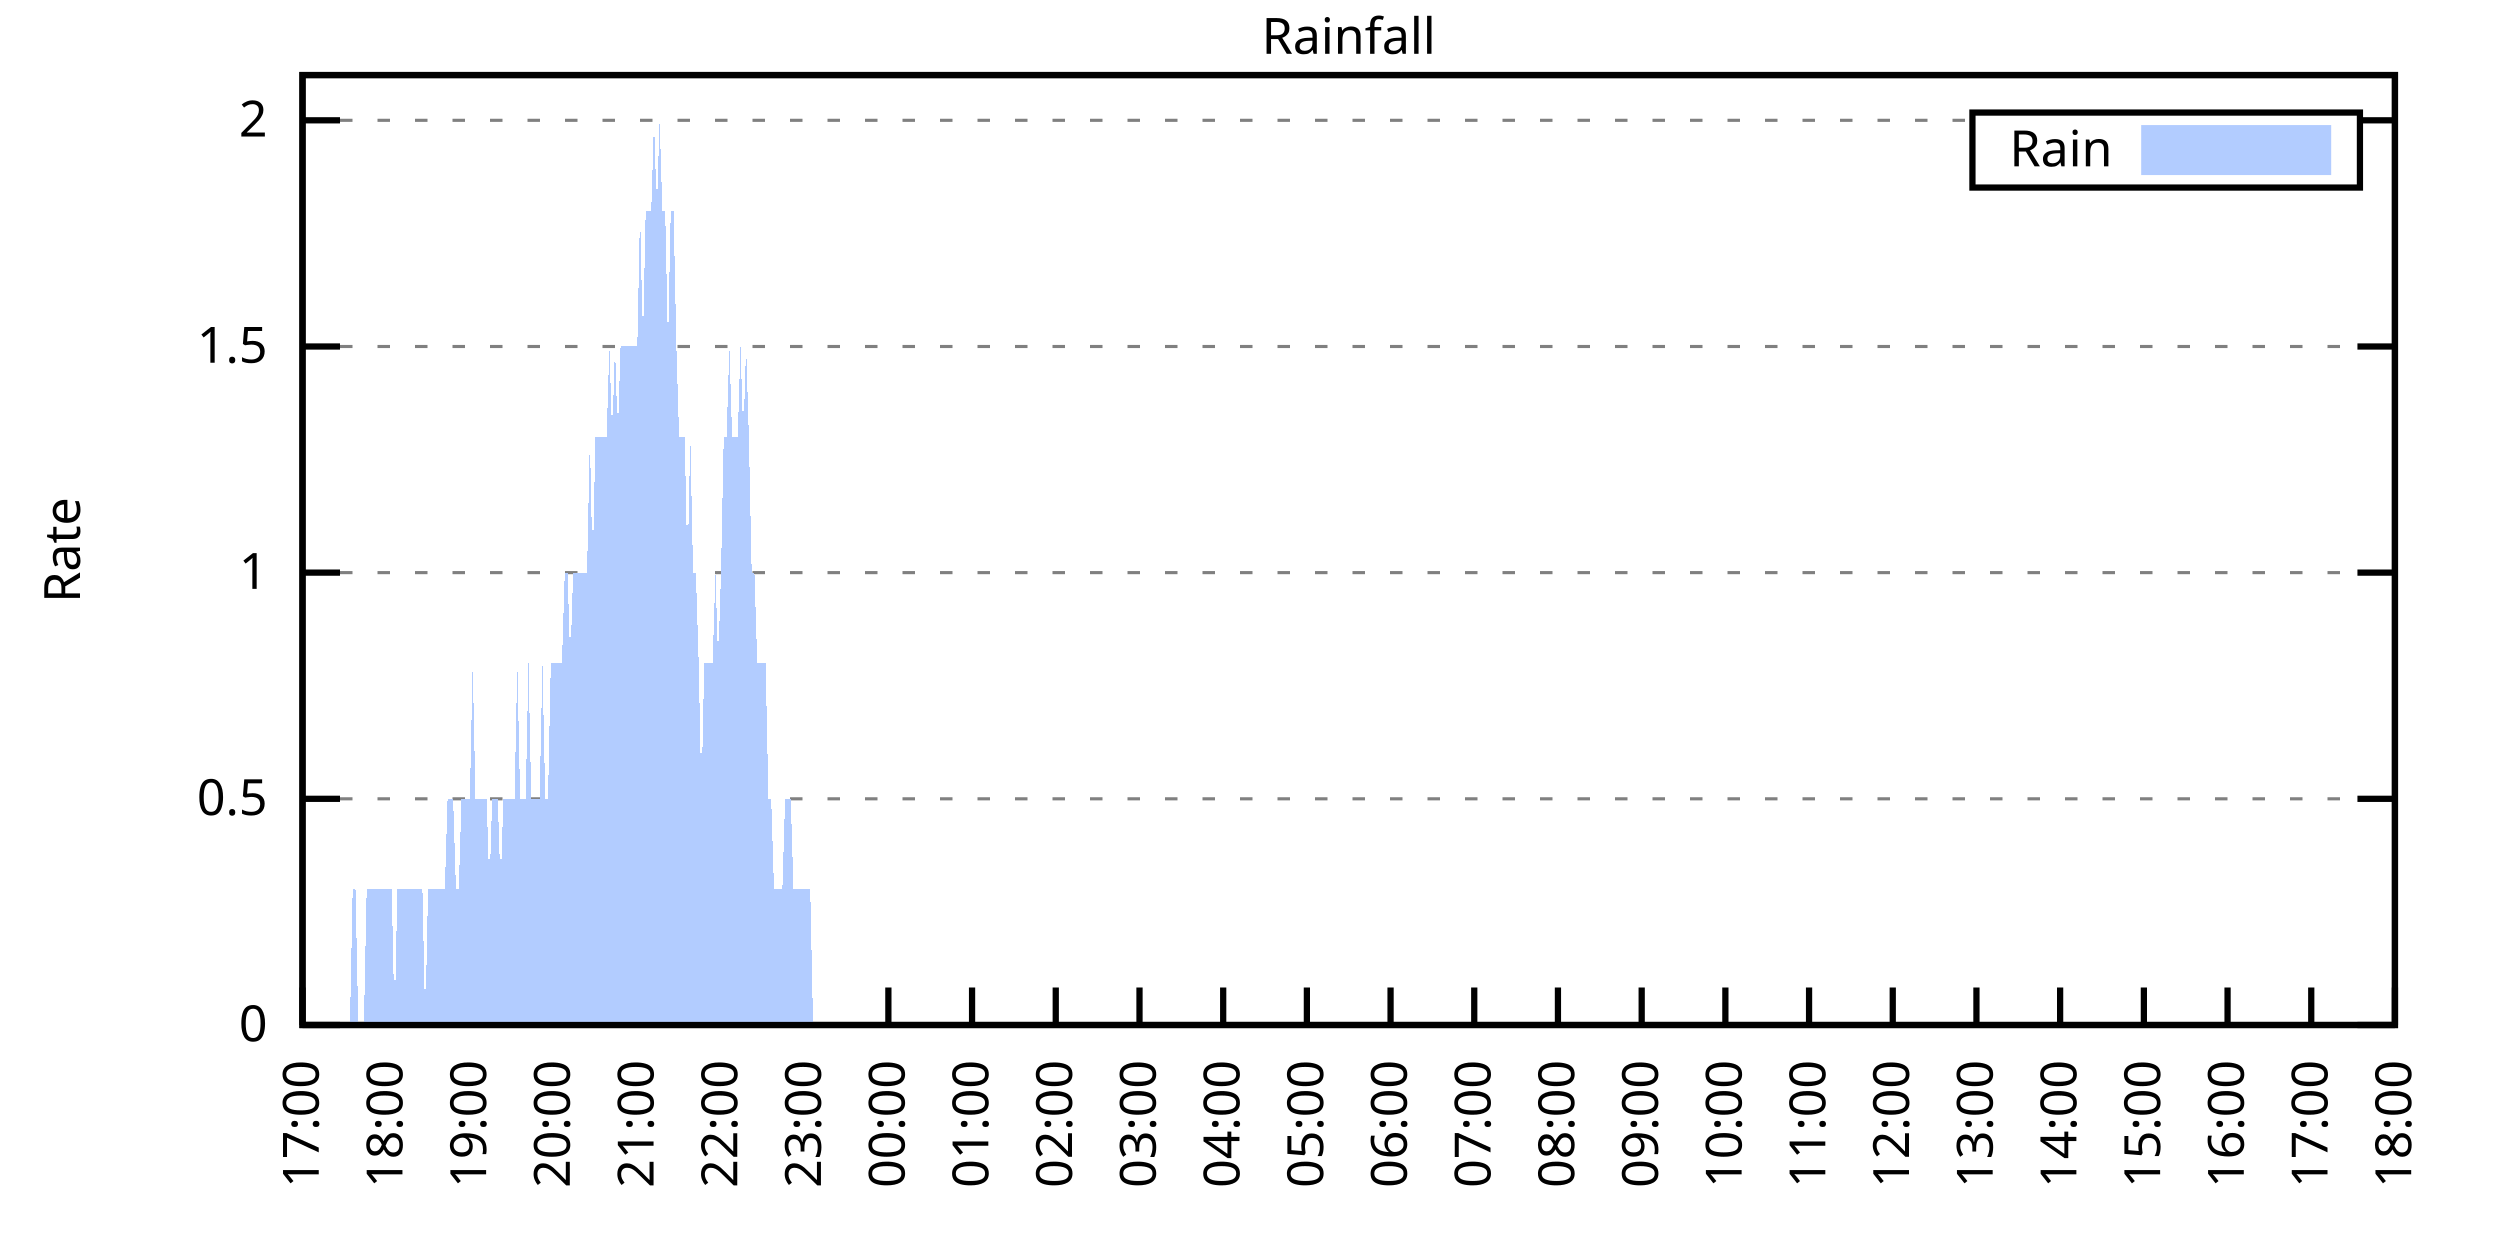
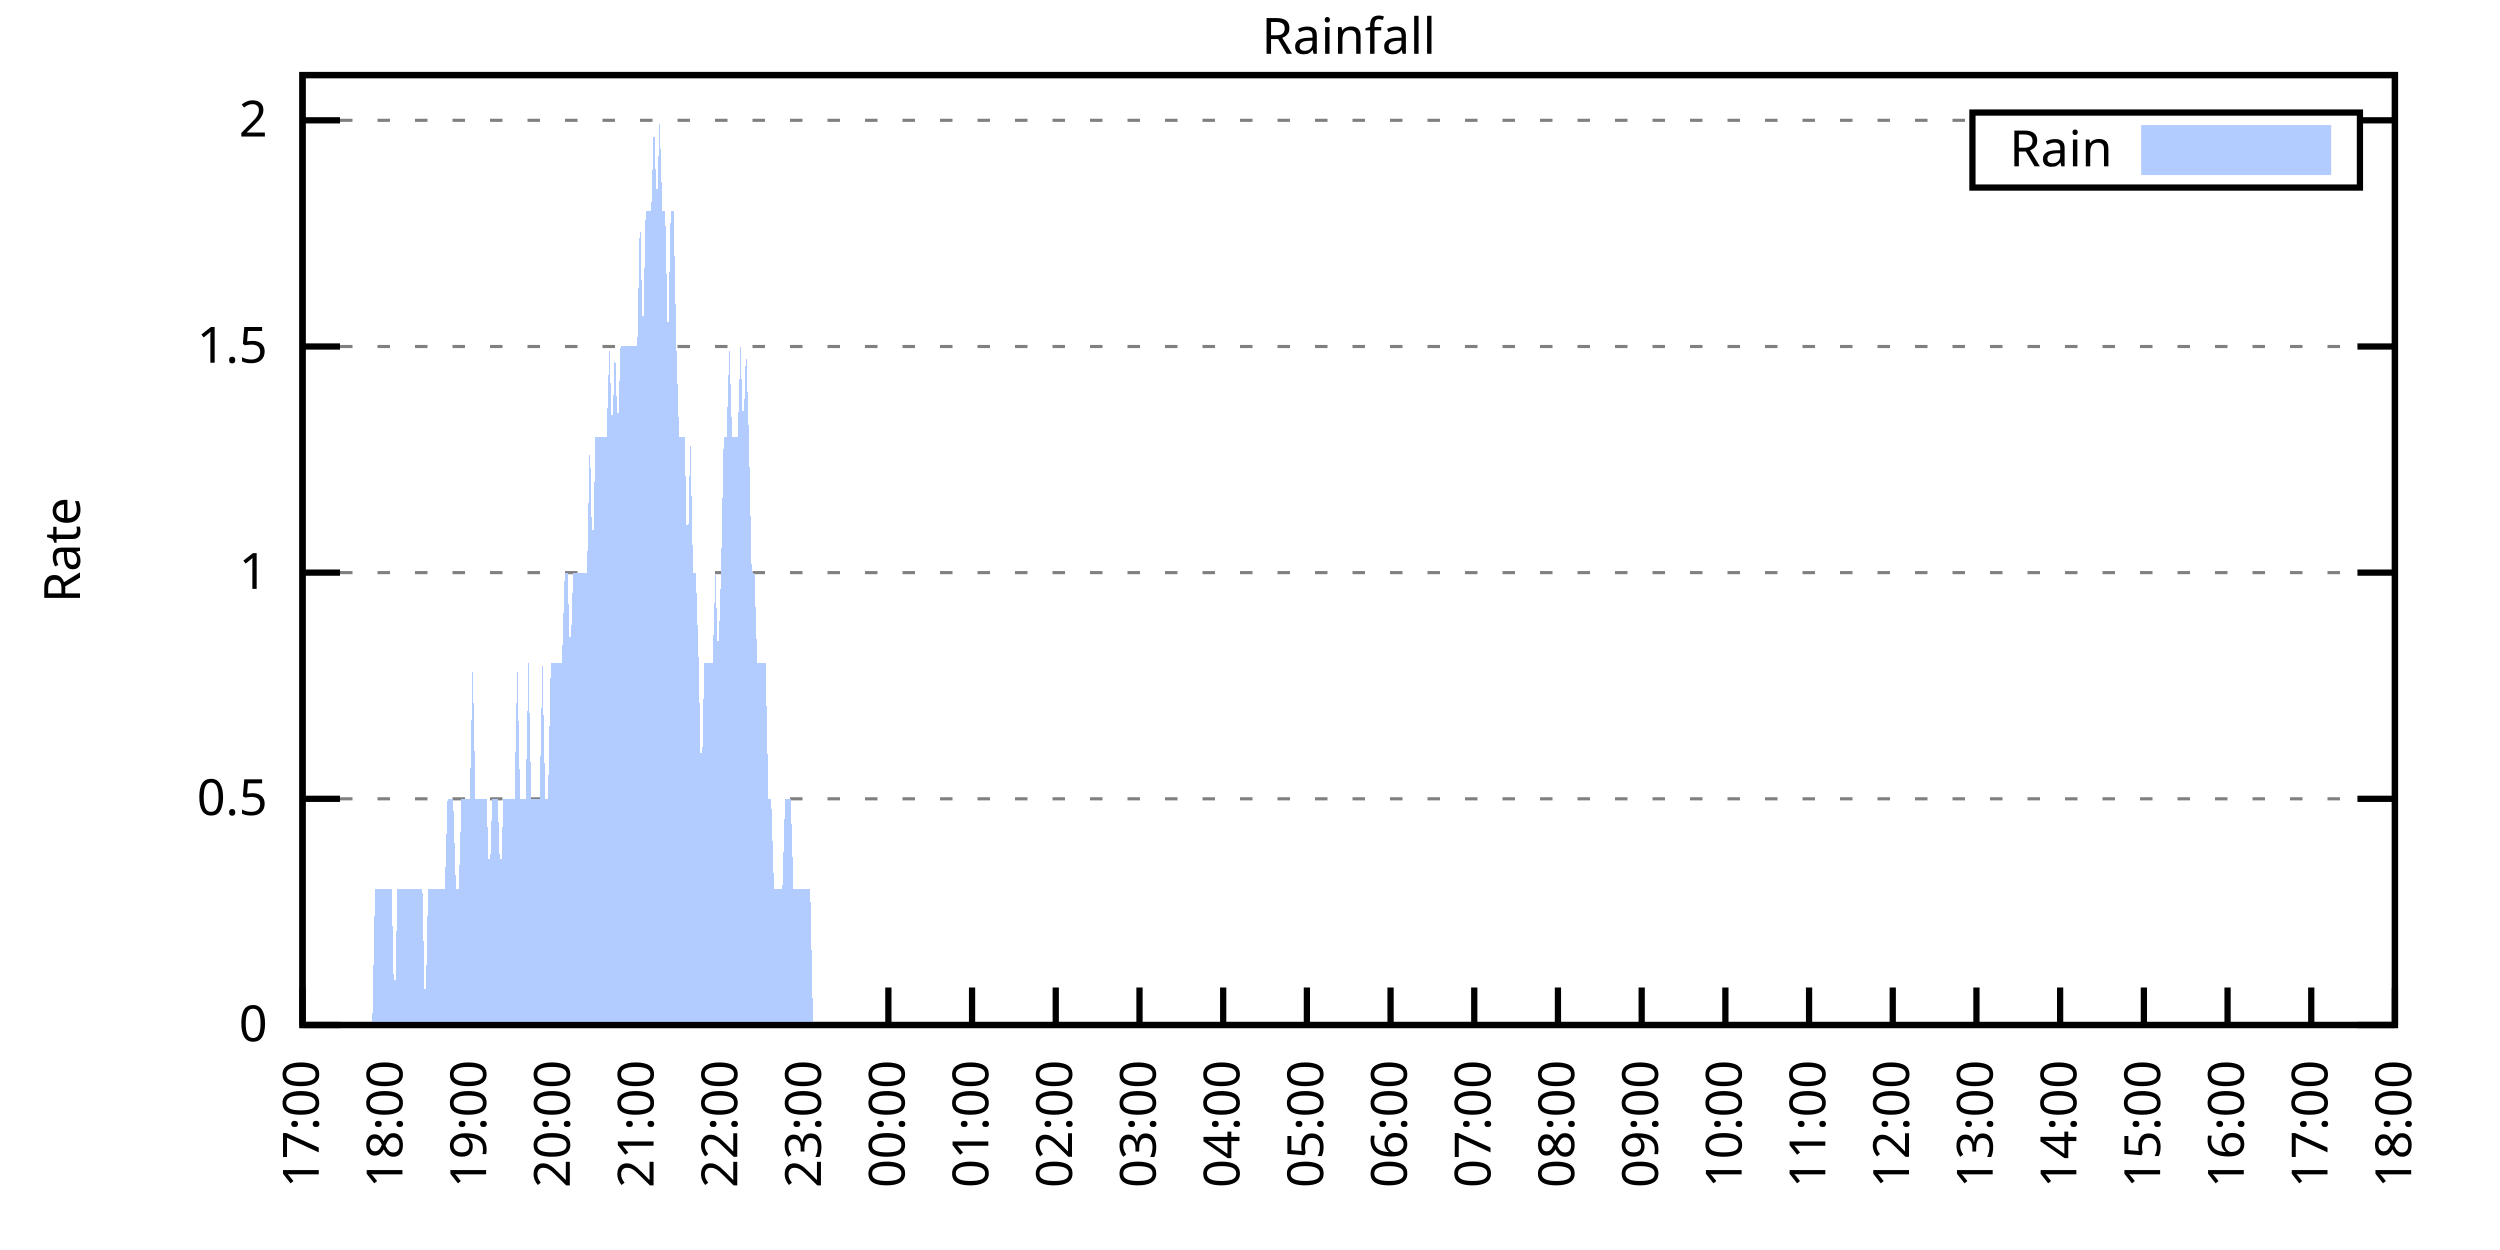
<svg xmlns="http://www.w3.org/2000/svg" xmlns:xlink="http://www.w3.org/1999/xlink" width="400" height="200" viewBox="0 0 400 200">
  <g id="gnuplot_canvas">
    <rect x="0" y="0" width="400" height="200" fill="none" />
    <defs>
      <circle id="gpDot" r="0.5" stroke-width="0.5" stroke="currentColor" />
      <path id="gpPt0" stroke-width="0.333" stroke="currentColor" d="M-1,0 h2 M0,-1 v2" />
      <path id="gpPt1" stroke-width="0.333" stroke="currentColor" d="M-1,-1 L1,1 M1,-1 L-1,1" />
      <path id="gpPt2" stroke-width="0.333" stroke="currentColor" d="M-1,0 L1,0 M0,-1 L0,1 M-1,-1 L1,1 M-1,1 L1,-1" />
      <rect id="gpPt3" stroke-width="0.333" stroke="currentColor" x="-1" y="-1" width="2" height="2" />
      <rect id="gpPt4" stroke-width="0.333" stroke="currentColor" fill="currentColor" x="-1" y="-1" width="2" height="2" />
      <circle id="gpPt5" stroke-width="0.333" stroke="currentColor" cx="0" cy="0" r="1" />
      <use xlink:href="#gpPt5" id="gpPt6" fill="currentColor" stroke="none" />
      <path id="gpPt7" stroke-width="0.333" stroke="currentColor" d="M0,-1.33 L-1.33,0.67 L1.33,0.67 z" />
      <use xlink:href="#gpPt7" id="gpPt8" fill="currentColor" stroke="none" />
      <use xlink:href="#gpPt7" id="gpPt9" stroke="currentColor" transform="rotate(180)" />
      <use xlink:href="#gpPt9" id="gpPt10" fill="currentColor" stroke="none" />
      <use xlink:href="#gpPt3" id="gpPt11" stroke="currentColor" transform="rotate(45)" />
      <use xlink:href="#gpPt11" id="gpPt12" fill="currentColor" stroke="none" />
      <path id="gpPt13" stroke-width="0.333" stroke="currentColor" d="M0,1.330 L1.265,0.411 L0.782,-1.067 L-0.782,-1.076 L-1.265,0.411 z" />
      <use xlink:href="#gpPt13" id="gpPt14" fill="currentColor" stroke="none" />
      <filter id="textbox" filterUnits="objectBoundingBox" x="0" y="0" height="1" width="1">
        <feFlood flood-color="white" flood-opacity="1" result="bgnd" />
        <feComposite in="SourceGraphic" in2="bgnd" operator="atop" />
      </filter>
      <filter id="greybox" filterUnits="objectBoundingBox" x="0" y="0" height="1" width="1">
        <feFlood flood-color="lightgrey" flood-opacity="1" result="grey" />
        <feComposite in="SourceGraphic" in2="grey" operator="atop" />
      </filter>
    </defs>
    <g fill="none" color="white" stroke="currentColor" stroke-width="1.00" stroke-linecap="butt" stroke-linejoin="miter">
</g>
    <g fill="none" color="black" stroke="currentColor" stroke-width="1.00" stroke-linecap="butt" stroke-linejoin="miter">
      <g stroke="none" shape-rendering="crispEdges">
        <polygon fill="rgb(255, 255, 255)" points="48.40,164.00 383.18,164.00 383.18,12.02 48.40,12.02 " />
      </g>
    </g>
    <g fill="none" color="black" stroke="currentColor" stroke-width="1.00" stroke-linecap="butt" stroke-linejoin="miter">
</g>
    <g fill="none" color="black" stroke="black" stroke-width="0.50" stroke-linecap="butt" stroke-linejoin="miter">
</g>
    <g fill="none" color="gray" stroke="currentColor" stroke-width="0.50" stroke-linecap="butt" stroke-linejoin="miter">
      <path stroke="gray" stroke-dasharray="2,4" class="gridline" d="M48.40,164.00 L383.19,164.00  " />
    </g>
    <g fill="none" color="gray" stroke="gray" stroke-width="1.00" stroke-linecap="butt" stroke-linejoin="miter">
</g>
    <g fill="none" color="black" stroke="currentColor" stroke-width="1.00" stroke-linecap="butt" stroke-linejoin="miter">
      <path stroke="black" d="M48.40,164.00 L54.40,164.00 M383.19,164.00 L377.19,164.00  " />
      <g transform="translate(42.80,166.60)" stroke="none" fill="black" font-family="Sans" font-size="8.00" text-anchor="end">
        <text>
          <tspan font-family="Sans"> 0</tspan>
        </text>
      </g>
    </g>
    <g fill="none" color="black" stroke="currentColor" stroke-width="1.00" stroke-linecap="butt" stroke-linejoin="miter">
</g>
    <g fill="none" color="black" stroke="black" stroke-width="0.50" stroke-linecap="butt" stroke-linejoin="miter">
</g>
    <g fill="none" color="gray" stroke="currentColor" stroke-width="0.50" stroke-linecap="butt" stroke-linejoin="miter">
      <path stroke="gray" stroke-dasharray="2,4" class="gridline" d="M48.40,127.81 L383.19,127.81  " />
    </g>
    <g fill="none" color="gray" stroke="gray" stroke-width="1.00" stroke-linecap="butt" stroke-linejoin="miter">
</g>
    <g fill="none" color="black" stroke="currentColor" stroke-width="1.00" stroke-linecap="butt" stroke-linejoin="miter">
      <path stroke="black" d="M48.40,127.81 L54.40,127.81 M383.19,127.81 L377.19,127.81  " />
      <g transform="translate(42.80,130.41)" stroke="none" fill="black" font-family="Sans" font-size="8.00" text-anchor="end">
        <text>
          <tspan font-family="Sans"> 0.5</tspan>
        </text>
      </g>
    </g>
    <g fill="none" color="black" stroke="currentColor" stroke-width="1.00" stroke-linecap="butt" stroke-linejoin="miter">
</g>
    <g fill="none" color="black" stroke="black" stroke-width="0.50" stroke-linecap="butt" stroke-linejoin="miter">
</g>
    <g fill="none" color="gray" stroke="currentColor" stroke-width="0.50" stroke-linecap="butt" stroke-linejoin="miter">
      <path stroke="gray" stroke-dasharray="2,4" class="gridline" d="M48.40,91.62 L383.19,91.62  " />
    </g>
    <g fill="none" color="gray" stroke="gray" stroke-width="1.00" stroke-linecap="butt" stroke-linejoin="miter">
</g>
    <g fill="none" color="black" stroke="currentColor" stroke-width="1.00" stroke-linecap="butt" stroke-linejoin="miter">
      <path stroke="black" d="M48.40,91.62 L54.40,91.62 M383.19,91.62 L377.19,91.62  " />
      <g transform="translate(42.80,94.22)" stroke="none" fill="black" font-family="Sans" font-size="8.00" text-anchor="end">
        <text>
          <tspan font-family="Sans"> 1</tspan>
        </text>
      </g>
    </g>
    <g fill="none" color="black" stroke="currentColor" stroke-width="1.00" stroke-linecap="butt" stroke-linejoin="miter">
</g>
    <g fill="none" color="black" stroke="black" stroke-width="0.50" stroke-linecap="butt" stroke-linejoin="miter">
</g>
    <g fill="none" color="gray" stroke="currentColor" stroke-width="0.50" stroke-linecap="butt" stroke-linejoin="miter">
      <path stroke="gray" stroke-dasharray="2,4" class="gridline" d="M48.40,55.44 L383.19,55.44  " />
    </g>
    <g fill="none" color="gray" stroke="gray" stroke-width="1.00" stroke-linecap="butt" stroke-linejoin="miter">
</g>
    <g fill="none" color="black" stroke="currentColor" stroke-width="1.00" stroke-linecap="butt" stroke-linejoin="miter">
      <path stroke="black" d="M48.40,55.44 L54.40,55.44 M383.19,55.44 L377.19,55.44  " />
      <g transform="translate(42.80,58.04)" stroke="none" fill="black" font-family="Sans" font-size="8.00" text-anchor="end">
        <text>
          <tspan font-family="Sans"> 1.5</tspan>
        </text>
      </g>
    </g>
    <g fill="none" color="black" stroke="currentColor" stroke-width="1.00" stroke-linecap="butt" stroke-linejoin="miter">
</g>
    <g fill="none" color="black" stroke="black" stroke-width="0.50" stroke-linecap="butt" stroke-linejoin="miter">
</g>
    <g fill="none" color="gray" stroke="currentColor" stroke-width="0.50" stroke-linecap="butt" stroke-linejoin="miter">
      <path stroke="gray" stroke-dasharray="2,4" class="gridline" d="M48.40,19.25 L315.59,19.25 M377.59,19.25 L383.19,19.25  " />
    </g>
    <g fill="none" color="gray" stroke="gray" stroke-width="1.00" stroke-linecap="butt" stroke-linejoin="miter">
</g>
    <g fill="none" color="black" stroke="currentColor" stroke-width="1.00" stroke-linecap="butt" stroke-linejoin="miter">
      <path stroke="black" d="M48.40,19.25 L54.40,19.25 M383.19,19.25 L377.19,19.25  " />
      <g transform="translate(42.80,21.85)" stroke="none" fill="black" font-family="Sans" font-size="8.00" text-anchor="end">
        <text>
          <tspan font-family="Sans"> 2</tspan>
        </text>
      </g>
    </g>
    <g fill="none" color="black" stroke="currentColor" stroke-width="1.00" stroke-linecap="butt" stroke-linejoin="miter">
      <path stroke="black" d="M48.40,164.00 L48.40,158.00  " />
      <g transform="translate(51.00,169.60) rotate(270.00)" stroke="none" fill="black" font-family="Sans" font-size="8.00" text-anchor="end">
        <text>
          <tspan font-family="Sans">17:00</tspan>
        </text>
      </g>
    </g>
    <g fill="none" color="black" stroke="currentColor" stroke-width="1.00" stroke-linecap="butt" stroke-linejoin="miter">
      <path stroke="black" d="M61.79,164.00 L61.79,158.00  " />
      <g transform="translate(64.39,169.60) rotate(270.00)" stroke="none" fill="black" font-family="Sans" font-size="8.00" text-anchor="end">
        <text>
          <tspan font-family="Sans">18:00</tspan>
        </text>
      </g>
    </g>
    <g fill="none" color="black" stroke="currentColor" stroke-width="1.00" stroke-linecap="butt" stroke-linejoin="miter">
      <path stroke="black" d="M75.18,164.00 L75.18,158.00  " />
      <g transform="translate(77.78,169.60) rotate(270.00)" stroke="none" fill="black" font-family="Sans" font-size="8.00" text-anchor="end">
        <text>
          <tspan font-family="Sans">19:00</tspan>
        </text>
      </g>
    </g>
    <g fill="none" color="black" stroke="currentColor" stroke-width="1.00" stroke-linecap="butt" stroke-linejoin="miter">
      <path stroke="black" d="M88.57,164.00 L88.57,158.00  " />
      <g transform="translate(91.17,169.60) rotate(270.00)" stroke="none" fill="black" font-family="Sans" font-size="8.00" text-anchor="end">
        <text>
          <tspan font-family="Sans">20:00</tspan>
        </text>
      </g>
    </g>
    <g fill="none" color="black" stroke="currentColor" stroke-width="1.00" stroke-linecap="butt" stroke-linejoin="miter">
      <path stroke="black" d="M101.97,164.00 L101.97,158.00  " />
      <g transform="translate(104.57,169.60) rotate(270.00)" stroke="none" fill="black" font-family="Sans" font-size="8.00" text-anchor="end">
        <text>
          <tspan font-family="Sans">21:00</tspan>
        </text>
      </g>
    </g>
    <g fill="none" color="black" stroke="currentColor" stroke-width="1.00" stroke-linecap="butt" stroke-linejoin="miter">
      <path stroke="black" d="M115.36,164.00 L115.36,158.00  " />
      <g transform="translate(117.96,169.60) rotate(270.00)" stroke="none" fill="black" font-family="Sans" font-size="8.00" text-anchor="end">
        <text>
          <tspan font-family="Sans">22:00</tspan>
        </text>
      </g>
    </g>
    <g fill="none" color="black" stroke="currentColor" stroke-width="1.00" stroke-linecap="butt" stroke-linejoin="miter">
      <path stroke="black" d="M128.75,164.00 L128.75,158.00  " />
      <g transform="translate(131.35,169.60) rotate(270.00)" stroke="none" fill="black" font-family="Sans" font-size="8.00" text-anchor="end">
        <text>
          <tspan font-family="Sans">23:00</tspan>
        </text>
      </g>
    </g>
    <g fill="none" color="black" stroke="currentColor" stroke-width="1.00" stroke-linecap="butt" stroke-linejoin="miter">
      <path stroke="black" d="M142.14,164.00 L142.14,158.00  " />
      <g transform="translate(144.74,169.60) rotate(270.00)" stroke="none" fill="black" font-family="Sans" font-size="8.00" text-anchor="end">
        <text>
          <tspan font-family="Sans">00:00</tspan>
        </text>
      </g>
    </g>
    <g fill="none" color="black" stroke="currentColor" stroke-width="1.00" stroke-linecap="butt" stroke-linejoin="miter">
      <path stroke="black" d="M155.53,164.00 L155.53,158.00  " />
      <g transform="translate(158.13,169.60) rotate(270.00)" stroke="none" fill="black" font-family="Sans" font-size="8.00" text-anchor="end">
        <text>
          <tspan font-family="Sans">01:00</tspan>
        </text>
      </g>
    </g>
    <g fill="none" color="black" stroke="currentColor" stroke-width="1.00" stroke-linecap="butt" stroke-linejoin="miter">
      <path stroke="black" d="M168.92,164.00 L168.92,158.00  " />
      <g transform="translate(171.52,169.60) rotate(270.00)" stroke="none" fill="black" font-family="Sans" font-size="8.00" text-anchor="end">
        <text>
          <tspan font-family="Sans">02:00</tspan>
        </text>
      </g>
    </g>
    <g fill="none" color="black" stroke="currentColor" stroke-width="1.00" stroke-linecap="butt" stroke-linejoin="miter">
      <path stroke="black" d="M182.32,164.00 L182.32,158.00  " />
      <g transform="translate(184.92,169.60) rotate(270.00)" stroke="none" fill="black" font-family="Sans" font-size="8.00" text-anchor="end">
        <text>
          <tspan font-family="Sans">03:00</tspan>
        </text>
      </g>
    </g>
    <g fill="none" color="black" stroke="currentColor" stroke-width="1.00" stroke-linecap="butt" stroke-linejoin="miter">
      <path stroke="black" d="M195.71,164.00 L195.71,158.00  " />
      <g transform="translate(198.31,169.60) rotate(270.00)" stroke="none" fill="black" font-family="Sans" font-size="8.00" text-anchor="end">
        <text>
          <tspan font-family="Sans">04:00</tspan>
        </text>
      </g>
    </g>
    <g fill="none" color="black" stroke="currentColor" stroke-width="1.00" stroke-linecap="butt" stroke-linejoin="miter">
      <path stroke="black" d="M209.10,164.00 L209.10,158.00  " />
      <g transform="translate(211.70,169.60) rotate(270.00)" stroke="none" fill="black" font-family="Sans" font-size="8.00" text-anchor="end">
        <text>
          <tspan font-family="Sans">05:00</tspan>
        </text>
      </g>
    </g>
    <g fill="none" color="black" stroke="currentColor" stroke-width="1.00" stroke-linecap="butt" stroke-linejoin="miter">
      <path stroke="black" d="M222.49,164.00 L222.49,158.00  " />
      <g transform="translate(225.09,169.60) rotate(270.00)" stroke="none" fill="black" font-family="Sans" font-size="8.00" text-anchor="end">
        <text>
          <tspan font-family="Sans">06:00</tspan>
        </text>
      </g>
    </g>
    <g fill="none" color="black" stroke="currentColor" stroke-width="1.00" stroke-linecap="butt" stroke-linejoin="miter">
      <path stroke="black" d="M235.88,164.00 L235.88,158.00  " />
      <g transform="translate(238.48,169.60) rotate(270.00)" stroke="none" fill="black" font-family="Sans" font-size="8.00" text-anchor="end">
        <text>
          <tspan font-family="Sans">07:00</tspan>
        </text>
      </g>
    </g>
    <g fill="none" color="black" stroke="currentColor" stroke-width="1.00" stroke-linecap="butt" stroke-linejoin="miter">
      <path stroke="black" d="M249.27,164.00 L249.27,158.00  " />
      <g transform="translate(251.87,169.60) rotate(270.00)" stroke="none" fill="black" font-family="Sans" font-size="8.00" text-anchor="end">
        <text>
          <tspan font-family="Sans">08:00</tspan>
        </text>
      </g>
    </g>
    <g fill="none" color="black" stroke="currentColor" stroke-width="1.00" stroke-linecap="butt" stroke-linejoin="miter">
      <path stroke="black" d="M262.67,164.00 L262.67,158.00  " />
      <g transform="translate(265.27,169.60) rotate(270.00)" stroke="none" fill="black" font-family="Sans" font-size="8.00" text-anchor="end">
        <text>
          <tspan font-family="Sans">09:00</tspan>
        </text>
      </g>
    </g>
    <g fill="none" color="black" stroke="currentColor" stroke-width="1.00" stroke-linecap="butt" stroke-linejoin="miter">
      <path stroke="black" d="M276.06,164.00 L276.06,158.00  " />
      <g transform="translate(278.66,169.60) rotate(270.00)" stroke="none" fill="black" font-family="Sans" font-size="8.00" text-anchor="end">
        <text>
          <tspan font-family="Sans">10:00</tspan>
        </text>
      </g>
    </g>
    <g fill="none" color="black" stroke="currentColor" stroke-width="1.00" stroke-linecap="butt" stroke-linejoin="miter">
      <path stroke="black" d="M289.45,164.00 L289.45,158.00  " />
      <g transform="translate(292.05,169.60) rotate(270.00)" stroke="none" fill="black" font-family="Sans" font-size="8.00" text-anchor="end">
        <text>
          <tspan font-family="Sans">11:00</tspan>
        </text>
      </g>
    </g>
    <g fill="none" color="black" stroke="currentColor" stroke-width="1.00" stroke-linecap="butt" stroke-linejoin="miter">
      <path stroke="black" d="M302.84,164.00 L302.84,158.00  " />
      <g transform="translate(305.44,169.60) rotate(270.00)" stroke="none" fill="black" font-family="Sans" font-size="8.00" text-anchor="end">
        <text>
          <tspan font-family="Sans">12:00</tspan>
        </text>
      </g>
    </g>
    <g fill="none" color="black" stroke="currentColor" stroke-width="1.00" stroke-linecap="butt" stroke-linejoin="miter">
      <path stroke="black" d="M316.23,164.00 L316.23,158.00  " />
      <g transform="translate(318.83,169.60) rotate(270.00)" stroke="none" fill="black" font-family="Sans" font-size="8.00" text-anchor="end">
        <text>
          <tspan font-family="Sans">13:00</tspan>
        </text>
      </g>
    </g>
    <g fill="none" color="black" stroke="currentColor" stroke-width="1.00" stroke-linecap="butt" stroke-linejoin="miter">
      <path stroke="black" d="M329.62,164.00 L329.62,158.00  " />
      <g transform="translate(332.22,169.60) rotate(270.00)" stroke="none" fill="black" font-family="Sans" font-size="8.00" text-anchor="end">
        <text>
          <tspan font-family="Sans">14:00</tspan>
        </text>
      </g>
    </g>
    <g fill="none" color="black" stroke="currentColor" stroke-width="1.00" stroke-linecap="butt" stroke-linejoin="miter">
      <path stroke="black" d="M343.02,164.00 L343.02,158.00  " />
      <g transform="translate(345.62,169.60) rotate(270.00)" stroke="none" fill="black" font-family="Sans" font-size="8.00" text-anchor="end">
        <text>
          <tspan font-family="Sans">15:00</tspan>
        </text>
      </g>
    </g>
    <g fill="none" color="black" stroke="currentColor" stroke-width="1.00" stroke-linecap="butt" stroke-linejoin="miter">
      <path stroke="black" d="M356.41,164.00 L356.41,158.00  " />
      <g transform="translate(359.01,169.60) rotate(270.00)" stroke="none" fill="black" font-family="Sans" font-size="8.00" text-anchor="end">
        <text>
          <tspan font-family="Sans">16:00</tspan>
        </text>
      </g>
    </g>
    <g fill="none" color="black" stroke="currentColor" stroke-width="1.00" stroke-linecap="butt" stroke-linejoin="miter">
      <path stroke="black" d="M369.80,164.00 L369.80,158.00  " />
      <g transform="translate(372.40,169.60) rotate(270.00)" stroke="none" fill="black" font-family="Sans" font-size="8.00" text-anchor="end">
        <text>
          <tspan font-family="Sans">17:00</tspan>
        </text>
      </g>
    </g>
    <g fill="none" color="black" stroke="currentColor" stroke-width="1.00" stroke-linecap="butt" stroke-linejoin="miter">
      <path stroke="black" d="M383.19,164.00 L383.19,158.00  " />
      <g transform="translate(385.79,169.60) rotate(270.00)" stroke="none" fill="black" font-family="Sans" font-size="8.00" text-anchor="end">
        <text>
          <tspan font-family="Sans">18:00</tspan>
        </text>
      </g>
    </g>
    <g fill="none" color="black" stroke="currentColor" stroke-width="1.00" stroke-linecap="butt" stroke-linejoin="miter">
</g>
    <g fill="none" color="black" stroke="currentColor" stroke-width="1.00" stroke-linecap="butt" stroke-linejoin="miter">
      <path stroke="black" d="M48.40,12.01 L48.40,164.00 L383.19,164.00 L383.19,12.01 L48.40,12.01 Z  " />
    </g>
    <g fill="none" color="black" stroke="currentColor" stroke-width="1.00" stroke-linecap="butt" stroke-linejoin="miter">
</g>
    <g fill="none" color="black" stroke="currentColor" stroke-width="1.00" stroke-linecap="butt" stroke-linejoin="miter">
      <path stroke="black" d="M315.59,30.01 L315.59,18.01 L377.59,18.01 L377.59,30.01 L315.59,30.01 Z  " />
    </g>
    <g id="Rainfall_plot_1">
      <g fill="none" color="white" stroke="black" stroke-width="2.00" stroke-linecap="butt" stroke-linejoin="miter">
</g>
      <g fill="none" color="black" stroke="currentColor" stroke-width="2.00" stroke-linecap="butt" stroke-linejoin="miter">
        <g transform="translate(337.99,26.61)" stroke="none" fill="black" font-family="Sans" font-size="8.00" text-anchor="end">
          <text>
            <tspan font-family="Sans">Rain</tspan>
          </text>
        </g>
      </g>
      <g fill="none" color="black" stroke="currentColor" stroke-width="2.00" stroke-linecap="butt" stroke-linejoin="miter">
        <g stroke="none" shape-rendering="crispEdges">
          <polygon fill="rgb(178, 204, 255)" points="343.59,27.01 371.99,27.01 371.99,21.01 343.59,21.01 " />
        </g>
        <path stroke="rgb(178, 204, 255)" d="M343.59,27.01 L371.99,27.01 L371.99,21.01 L343.59,21.01 L343.59,27.01 Z  " />
      </g>
      <g fill="none" color="black" stroke="currentColor" stroke-width="2.00" stroke-linecap="butt" stroke-linejoin="miter">
        <g stroke="none" shape-rendering="crispEdges">
-           <polygon fill="rgb(178, 204, 255)" points="51.97,164.00 52.42,164.00 52.86,164.00 53.31,164.00 53.76,164.00 54.20,164.00 54.65,164.00 55.10,164.00 55.54,164.00 55.99,164.00 56.43,142.29 56.88,142.29 57.33,164.00 57.77,164.00 58.22,164.00 58.67,142.29 59.11,142.29 59.56,142.29 60.01,142.29 60.45,142.29 60.90,142.29 61.35,142.29 61.79,142.29 62.24,142.29 62.68,142.29 63.13,164.00 63.58,142.29 64.02,142.29 64.47,142.29 64.92,142.29 65.36,142.29 65.81,142.29 66.26,142.29 66.70,142.29 67.15,142.29 67.59,142.29 68.04,164.00 68.49,142.29 68.93,142.29 69.38,142.29 69.83,142.29 70.27,142.29 70.72,142.29 71.17,142.29 71.61,127.81 72.06,127.81 72.50,127.81 72.95,142.29 73.40,142.29 73.84,127.81 74.29,127.81 74.74,127.81 75.18,127.81 75.63,106.10 76.08,127.81 76.52,127.81 76.97,127.81 77.42,127.81 77.86,127.81 78.31,142.29 78.75,127.81 79.20,127.81 79.65,127.81 80.09,142.29 80.54,127.81 80.99,127.81 81.43,127.81 81.88,127.81 82.33,127.81 82.77,106.10 83.22,127.81 83.66,127.81 84.11,127.81 84.56,106.10 85.00,127.81 85.45,127.81 85.90,127.81 86.34,127.81 86.79,106.10 87.24,127.81 87.68,127.81 88.13,106.10 88.57,106.10 89.02,106.10 89.47,106.10 89.91,106.10 90.36,91.62 90.81,91.62 91.25,106.10 91.70,91.62 92.15,91.62 92.59,91.62 93.04,91.62 93.49,91.62 93.93,91.62 94.38,69.91 94.82,91.62 95.27,69.91 95.72,69.91 96.16,69.91 96.61,69.91 97.06,69.91 97.50,55.44 97.95,69.91 98.40,55.44 98.84,69.91 99.29,55.44 99.73,55.44 100.18,55.44 100.63,55.44 101.07,55.44 101.52,55.44 101.97,55.44 102.41,33.72 102.86,55.44 103.31,33.72 103.75,33.72 104.20,33.72 104.64,19.25 105.09,33.72 105.54,19.25 105.98,33.72 106.43,33.72 106.88,55.44 107.32,33.72 107.77,33.72 108.22,55.44 108.66,69.91 109.11,69.91 109.55,69.91 110.00,91.62 110.45,69.91 110.89,91.62 111.34,91.62 111.79,106.10 112.23,127.81 112.68,106.10 113.13,106.10 113.57,106.10 114.02,106.10 114.47,91.62 114.91,106.10 115.36,91.62 115.80,69.91 116.25,69.91 116.70,55.44 117.14,69.91 117.59,69.91 118.04,69.91 118.48,55.44 118.93,69.91 119.38,55.44 119.82,69.91 120.27,91.62 120.71,91.62 121.16,106.10 121.61,106.10 122.05,106.10 122.50,106.10 122.95,127.81 123.39,127.81 123.84,142.29 124.29,142.29 124.73,142.29 125.18,142.29 125.62,127.81 126.07,127.81 126.52,127.81 126.96,142.29 127.41,142.29 127.86,142.29 128.30,142.29 128.75,142.29 129.20,142.29 129.64,142.29 130.09,164.00 130.54,164.00 130.98,164.00 131.43,164.00 131.87,164.00 132.32,164.00 132.77,164.00 133.21,164.00 133.66,164.00 134.11,164.00 134.55,164.00 135.00,164.00 135.45,164.00 135.89,164.00 136.34,164.00 136.78,164.00 137.23,164.00 137.68,164.00 138.12,164.00 138.57,164.00 139.02,164.00 139.46,164.00 139.91,164.00 140.36,164.00 140.80,164.00 141.25,164.00 141.69,164.00 142.14,164.00 142.59,164.00 143.03,164.00 143.48,164.00 143.93,164.00 144.37,164.00 144.82,164.00 145.27,164.00 145.71,164.00 146.16,164.00 146.61,164.00 147.05,164.00 147.50,164.00 147.94,164.00 148.39,164.00 148.84,164.00 149.28,164.00 149.73,164.00 150.18,164.00 150.62,164.00 151.07,164.00 151.52,164.00 151.96,164.00 152.41,164.00 152.85,164.00 153.30,164.00 153.75,164.00 154.19,164.00 154.64,164.00 155.09,164.00 155.53,164.00 155.98,164.00 156.43,164.00 156.87,164.00 157.32,164.00 157.76,164.00 158.21,164.00 158.66,164.00 159.10,164.00 159.55,164.00 160.00,164.00 160.44,164.00 160.89,164.00 161.34,164.00 161.78,164.00 162.23,164.00 162.67,164.00 163.12,164.00 163.57,164.00 164.01,164.00 164.46,164.00 164.91,164.00 165.35,164.00 165.80,164.00 166.25,164.00 166.69,164.00 167.14,164.00 167.59,164.00 168.03,164.00 168.48,164.00 168.92,164.00 169.37,164.00 169.82,164.00 170.26,164.00 170.71,164.00 171.16,164.00 171.60,164.00 172.05,164.00 172.50,164.00 172.94,164.00 173.39,164.00 173.83,164.00 174.28,164.00 174.73,164.00 175.17,164.00 175.62,164.00 176.07,164.00 176.51,164.00 176.96,164.00 177.41,164.00 177.85,164.00 178.30,164.00 178.74,164.00 179.19,164.00 179.64,164.00 180.08,164.00 180.53,164.00 180.98,164.00 181.42,164.00 181.87,164.00 182.32,164.00 182.76,164.00 183.21,164.00 183.66,164.00 184.10,164.00 184.55,164.00 184.99,164.00 185.44,164.00 185.89,164.00 186.33,164.00 186.78,164.00 187.23,164.00 187.67,164.00 188.12,164.00 188.57,164.00 189.01,164.00 189.46,164.00 189.90,164.00 190.35,164.00 190.80,164.00 191.24,164.00 191.69,164.00 192.14,164.00 192.58,164.00 193.03,164.00 193.48,164.00 193.92,164.00 194.37,164.00 194.81,164.00 195.26,164.00 195.71,164.00 196.15,164.00 196.60,164.00 197.05,164.00 197.49,164.00 197.94,164.00 198.39,164.00 198.83,164.00 199.28,164.00 199.73,164.00 200.17,164.00 200.62,164.00 201.06,164.00 201.51,164.00 201.96,164.00 202.40,164.00 202.85,164.00 203.30,164.00 203.74,164.00 204.19,164.00 204.64,164.00 205.08,164.00 205.53,164.00 205.97,164.00 206.42,164.00 206.87,164.00 207.31,164.00 207.76,164.00 208.21,164.00 208.65,164.00 209.10,164.00 209.55,164.00 209.99,164.00 210.44,164.00 210.88,164.00 211.33,164.00 211.78,164.00 212.22,164.00 212.67,164.00 213.12,164.00 213.56,164.00 214.01,164.00 214.46,164.00 214.90,164.00 215.35,164.00 215.80,164.00 216.24,164.00 216.69,164.00 217.13,164.00 217.58,164.00 218.03,164.00 218.47,164.00 218.92,164.00 219.37,164.00 219.81,164.00 220.26,164.00 220.71,164.00 221.15,164.00 221.60,164.00 222.04,164.00 222.49,164.00 222.94,164.00 223.38,164.00 223.83,164.00 224.28,164.00 224.72,164.00 225.17,164.00 225.62,164.00 226.06,164.00 226.51,164.00 226.95,164.00 227.40,164.00 227.85,164.00 228.29,164.00 228.74,164.00 229.19,164.00 229.63,164.00 230.08,164.00 230.53,164.00 230.97,164.00 231.42,164.00 231.86,164.00 232.31,164.00 232.76,164.00 233.20,164.00 233.65,164.00 234.10,164.00 234.54,164.00 234.99,164.00 235.44,164.00 235.88,164.00 236.33,164.00 236.78,164.00 237.22,164.00 237.67,164.00 238.11,164.00 238.56,164.00 239.01,164.00 239.45,164.00 239.90,164.00 240.35,164.00 240.79,164.00 241.24,164.00 241.69,164.00 242.13,164.00 242.58,164.00 243.02,164.00 243.47,164.00 243.92,164.00 244.36,164.00 244.81,164.00 245.26,164.00 245.70,164.00 246.15,164.00 246.60,164.00 247.04,164.00 247.49,164.00 247.93,164.00 248.38,164.00 248.83,164.00 249.27,164.00 249.72,164.00 250.17,164.00 250.61,164.00 251.06,164.00 251.51,164.00 251.95,164.00 252.40,164.00 252.85,164.00 253.29,164.00 253.74,164.00 254.18,164.00 254.63,164.00 255.08,164.00 255.52,164.00 255.97,164.00 256.42,164.00 256.86,164.00 257.31,164.00 257.76,164.00 258.20,164.00 258.65,164.00 259.09,164.00 259.54,164.00 259.99,164.00 260.43,164.00 260.88,164.00 261.33,164.00 261.77,164.00 262.22,164.00 262.67,164.00 263.11,164.00 263.56,164.00 264.00,164.00 264.45,164.00 264.90,164.00 265.34,164.00 265.79,164.00 266.24,164.00 266.68,164.00 267.13,164.00 267.58,164.00 268.02,164.00 268.47,164.00 268.92,164.00 269.36,164.00 269.81,164.00 270.25,164.00 270.70,164.00 271.15,164.00 271.59,164.00 272.04,164.00 272.49,164.00 272.93,164.00 273.38,164.00 273.83,164.00 274.27,164.00 274.72,164.00 275.16,164.00 275.61,164.00 276.06,164.00 276.50,164.00 276.95,164.00 277.40,164.00 277.84,164.00 278.29,164.00 278.74,164.00 279.18,164.00 279.63,164.00 280.07,164.00 280.52,164.00 280.97,164.00 281.41,164.00 281.86,164.00 282.31,164.00 282.75,164.00 283.20,164.00 283.65,164.00 284.09,164.00 284.54,164.00 284.98,164.00 285.43,164.00 285.88,164.00 286.32,164.00 286.77,164.00 287.22,164.00 287.66,164.00 288.11,164.00 288.56,164.00 289.00,164.00 289.45,164.00 289.90,164.00 290.34,164.00 290.79,164.00 291.23,164.00 291.68,164.00 292.13,164.00 292.57,164.00 293.02,164.00 293.47,164.00 293.91,164.00 294.36,164.00 294.81,164.00 295.25,164.00 295.70,164.00 296.14,164.00 296.59,164.00 297.04,164.00 297.48,164.00 297.93,164.00 298.38,164.00 298.82,164.00 299.27,164.00 299.72,164.00 300.16,164.00 300.61,164.00 301.05,164.00 301.50,164.00 301.95,164.00 302.39,164.00 302.84,164.00 303.29,164.00 303.73,164.00 304.18,164.00 304.63,164.00 305.07,164.00 305.52,164.00 305.97,164.00 306.41,164.00 306.86,164.00 307.30,164.00 307.75,164.00 308.20,164.00 308.64,164.00 309.09,164.00 309.54,164.00 309.98,164.00 310.43,164.00 310.88,164.00 311.32,164.00 311.77,164.00 312.21,164.00 312.66,164.00 313.11,164.00 313.55,164.00 314.00,164.00 314.45,164.00 314.89,164.00 315.34,164.00 315.79,164.00 316.23,164.00 316.68,164.00 317.12,164.00 317.57,164.00 318.02,164.00 318.46,164.00 318.91,164.00 319.36,164.00 319.80,164.00 320.25,164.00 320.70,164.00 321.14,164.00 321.59,164.00 322.04,164.00 322.48,164.00 322.93,164.00 323.37,164.00 323.82,164.00 324.27,164.00 324.71,164.00 325.16,164.00 325.61,164.00 326.05,164.00 326.50,164.00 326.95,164.00 327.39,164.00 327.84,164.00 328.28,164.00 328.73,164.00 329.18,164.00 329.62,164.00 330.07,164.00 330.52,164.00 330.96,164.00 331.41,164.00 331.86,164.00 332.30,164.00 332.75,164.00 333.19,164.00 333.64,164.00 334.09,164.00 334.53,164.00 334.98,164.00 335.43,164.00 335.87,164.00 336.32,164.00 336.77,164.00 337.21,164.00 337.66,164.00 338.10,164.00 338.55,164.00 339.00,164.00 339.44,164.00 339.89,164.00 340.34,164.00 340.78,164.00 341.23,164.00 341.68,164.00 342.12,164.00 342.57,164.00 343.02,164.00 343.46,164.00 343.91,164.00 344.35,164.00 344.80,164.00 345.25,164.00 345.69,164.00 346.14,164.00 346.59,164.00 347.03,164.00 347.48,164.00 347.93,164.00 348.37,164.00 348.82,164.00 349.26,164.00 349.71,164.00 350.16,164.00 350.60,164.00 351.05,164.00 351.50,164.00 351.94,164.00 352.39,164.00 352.84,164.00 353.28,164.00 353.73,164.00 354.17,164.00 354.62,164.00 355.07,164.00 355.51,164.00 355.96,164.00 356.41,164.00 356.85,164.00 357.30,164.00 357.75,164.00 358.19,164.00 358.64,164.00 359.09,164.00 359.53,164.00 359.98,164.00 360.42,164.00 360.87,164.00 361.32,164.00 361.76,164.00 362.21,164.00 362.66,164.00 363.10,164.00 363.55,164.00 364.00,164.00 364.44,164.00 364.89,164.00 365.33,164.00 365.78,164.00 366.23,164.00 366.67,164.00 367.12,164.00 367.57,164.00 368.01,164.00 368.46,164.00 368.91,164.00 369.35,164.00 369.80,164.00 370.24,164.00 370.69,164.00 371.14,164.00 371.58,164.00 372.03,164.00 372.48,164.00 372.92,164.00 372.92,164.00 51.97,164.00 " />
+           <polygon fill="rgb(178, 204, 255)" points="55.54,164.00 55.99,164.00 56.43,164.00 56.88,164.00 57.33,164.00 57.77,164.00 58.22,164.00 58.67,164.00 59.11,164.00 59.56,164.00 60.01,142.29 60.45,142.29 60.90,142.29 61.35,142.29 61.79,142.29 62.24,142.29 62.68,142.29 63.13,164.00 63.58,142.29 64.02,142.29 64.47,142.29 64.92,142.29 65.36,142.29 65.81,142.29 66.26,142.29 66.70,142.29 67.15,142.29 67.59,142.29 68.04,164.00 68.49,142.29 68.93,142.29 69.38,142.29 69.83,142.29 70.27,142.29 70.72,142.29 71.17,142.29 71.61,127.81 72.06,127.81 72.50,127.81 72.95,142.29 73.40,142.29 73.84,127.81 74.29,127.81 74.74,127.81 75.18,127.81 75.63,106.10 76.08,127.81 76.52,127.81 76.97,127.81 77.42,127.81 77.86,127.81 78.31,142.29 78.75,127.81 79.20,127.81 79.65,127.81 80.09,142.29 80.54,127.81 80.99,127.81 81.43,127.81 81.88,127.81 82.33,127.81 82.77,106.10 83.22,127.81 83.66,127.81 84.11,127.81 84.56,106.10 85.00,127.81 85.45,127.81 85.90,127.81 86.34,127.81 86.79,106.10 87.24,127.81 87.68,127.81 88.13,106.10 88.57,106.10 89.02,106.10 89.47,106.10 89.91,106.10 90.36,91.62 90.81,91.62 91.25,106.10 91.70,91.62 92.15,91.62 92.59,91.62 93.04,91.62 93.49,91.62 93.93,91.62 94.38,69.91 94.82,91.62 95.27,69.91 95.72,69.91 96.16,69.91 96.61,69.91 97.06,69.91 97.50,55.44 97.95,69.91 98.40,55.44 98.84,69.91 99.29,55.44 99.73,55.44 100.18,55.44 100.63,55.44 101.07,55.44 101.52,55.44 101.97,55.44 102.41,33.72 102.86,55.44 103.31,33.72 103.75,33.72 104.20,33.72 104.64,19.25 105.09,33.72 105.54,19.25 105.98,33.72 106.43,33.72 106.88,55.44 107.32,33.72 107.77,33.72 108.22,55.44 108.66,69.91 109.11,69.91 109.55,69.91 110.00,91.62 110.45,69.91 110.89,91.62 111.34,91.62 111.79,106.10 112.23,127.81 112.68,106.10 113.13,106.10 113.57,106.10 114.02,106.10 114.47,91.62 114.91,106.10 115.36,91.62 115.80,69.91 116.25,69.91 116.70,55.44 117.14,69.91 117.59,69.91 118.04,69.91 118.48,55.44 118.93,69.91 119.38,55.44 119.82,69.91 120.27,91.62 120.71,91.62 121.16,106.10 121.61,106.10 122.05,106.10 122.50,106.10 122.95,127.81 123.39,127.81 123.84,142.29 124.29,142.29 124.73,142.29 125.18,142.29 125.62,127.81 126.07,127.81 126.52,127.81 126.96,142.29 127.41,142.29 127.86,142.29 128.30,142.29 128.75,142.29 129.20,142.29 129.64,142.29 130.09,164.00 130.54,164.00 130.98,164.00 131.43,164.00 131.87,164.00 132.32,164.00 132.77,164.00 133.21,164.00 133.66,164.00 134.11,164.00 134.55,164.00 135.00,164.00 135.45,164.00 135.89,164.00 136.34,164.00 136.78,164.00 137.23,164.00 137.68,164.00 138.12,164.00 138.57,164.00 139.02,164.00 139.46,164.00 139.91,164.00 140.36,164.00 140.80,164.00 141.25,164.00 141.69,164.00 142.14,164.00 142.59,164.00 143.03,164.00 143.48,164.00 143.93,164.00 144.37,164.00 144.82,164.00 145.27,164.00 145.71,164.00 146.16,164.00 146.61,164.00 147.05,164.00 147.50,164.00 147.94,164.00 148.39,164.00 148.84,164.00 149.28,164.00 149.73,164.00 150.18,164.00 150.62,164.00 151.07,164.00 151.52,164.00 151.96,164.00 152.41,164.00 152.85,164.00 153.30,164.00 153.75,164.00 154.19,164.00 154.64,164.00 155.09,164.00 155.53,164.00 155.98,164.00 156.43,164.00 156.87,164.00 157.32,164.00 157.76,164.00 158.21,164.00 158.66,164.00 159.10,164.00 159.55,164.00 160.00,164.00 160.44,164.00 160.89,164.00 161.34,164.00 161.78,164.00 162.23,164.00 162.67,164.00 163.12,164.00 163.57,164.00 164.01,164.00 164.46,164.00 164.91,164.00 165.35,164.00 165.80,164.00 166.25,164.00 166.69,164.00 167.14,164.00 167.59,164.00 168.03,164.00 168.48,164.00 168.92,164.00 169.37,164.00 169.82,164.00 170.26,164.00 170.71,164.00 171.16,164.00 171.60,164.00 172.05,164.00 172.50,164.00 172.94,164.00 173.39,164.00 173.83,164.00 174.28,164.00 174.73,164.00 175.17,164.00 175.62,164.00 176.07,164.00 176.51,164.00 176.96,164.00 177.41,164.00 177.85,164.00 178.30,164.00 178.74,164.00 179.19,164.00 179.64,164.00 180.08,164.00 180.53,164.00 180.98,164.00 181.42,164.00 181.87,164.00 182.32,164.00 182.76,164.00 183.21,164.00 183.66,164.00 184.10,164.00 184.55,164.00 184.99,164.00 185.44,164.00 185.89,164.00 186.33,164.00 186.78,164.00 187.23,164.00 187.67,164.00 188.12,164.00 188.57,164.00 189.01,164.00 189.46,164.00 189.90,164.00 190.35,164.00 190.80,164.00 191.24,164.00 191.69,164.00 192.14,164.00 192.58,164.00 193.03,164.00 193.48,164.00 193.92,164.00 194.37,164.00 194.81,164.00 195.26,164.00 195.71,164.00 196.15,164.00 196.60,164.00 197.05,164.00 197.49,164.00 197.94,164.00 198.39,164.00 198.83,164.00 199.28,164.00 199.73,164.00 200.17,164.00 200.62,164.00 201.06,164.00 201.51,164.00 201.96,164.00 202.40,164.00 202.85,164.00 203.30,164.00 203.74,164.00 204.19,164.00 204.64,164.00 205.08,164.00 205.53,164.00 205.97,164.00 206.42,164.00 206.87,164.00 207.31,164.00 207.76,164.00 208.21,164.00 208.65,164.00 209.10,164.00 209.55,164.00 209.99,164.00 210.44,164.00 210.88,164.00 211.33,164.00 211.78,164.00 212.22,164.00 212.67,164.00 213.12,164.00 213.56,164.00 214.01,164.00 214.46,164.00 214.90,164.00 215.35,164.00 215.80,164.00 216.24,164.00 216.69,164.00 217.13,164.00 217.58,164.00 218.03,164.00 218.47,164.00 218.92,164.00 219.37,164.00 219.81,164.00 220.26,164.00 220.71,164.00 221.15,164.00 221.60,164.00 222.04,164.00 222.49,164.00 222.94,164.00 223.38,164.00 223.83,164.00 224.28,164.00 224.72,164.00 225.17,164.00 225.62,164.00 226.06,164.00 226.51,164.00 226.95,164.00 227.40,164.00 227.85,164.00 228.29,164.00 228.74,164.00 229.19,164.00 229.63,164.00 230.08,164.00 230.53,164.00 230.97,164.00 231.42,164.00 231.86,164.00 232.31,164.00 232.76,164.00 233.20,164.00 233.65,164.00 234.10,164.00 234.54,164.00 234.99,164.00 235.44,164.00 235.88,164.00 236.33,164.00 236.78,164.00 237.22,164.00 237.67,164.00 238.11,164.00 238.56,164.00 239.01,164.00 239.45,164.00 239.90,164.00 240.35,164.00 240.79,164.00 241.24,164.00 241.69,164.00 242.13,164.00 242.58,164.00 243.02,164.00 243.47,164.00 243.92,164.00 244.36,164.00 244.81,164.00 245.26,164.00 245.70,164.00 246.15,164.00 246.60,164.00 247.04,164.00 247.49,164.00 247.93,164.00 248.38,164.00 248.83,164.00 249.27,164.00 249.72,164.00 250.17,164.00 250.61,164.00 251.06,164.00 251.51,164.00 251.95,164.00 252.40,164.00 252.85,164.00 253.29,164.00 253.74,164.00 254.18,164.00 254.63,164.00 255.08,164.00 255.52,164.00 255.97,164.00 256.42,164.00 256.86,164.00 257.31,164.00 257.76,164.00 258.20,164.00 258.65,164.00 259.09,164.00 259.54,164.00 259.99,164.00 260.43,164.00 260.88,164.00 261.33,164.00 261.77,164.00 262.22,164.00 262.67,164.00 263.11,164.00 263.56,164.00 264.00,164.00 264.45,164.00 264.90,164.00 265.34,164.00 265.79,164.00 266.24,164.00 266.68,164.00 267.13,164.00 267.58,164.00 268.02,164.00 268.47,164.00 268.92,164.00 269.36,164.00 269.81,164.00 270.25,164.00 270.70,164.00 271.15,164.00 271.59,164.00 272.04,164.00 272.49,164.00 272.93,164.00 273.38,164.00 273.83,164.00 274.27,164.00 274.72,164.00 275.16,164.00 275.61,164.00 276.06,164.00 276.50,164.00 276.95,164.00 277.40,164.00 277.84,164.00 278.29,164.00 278.74,164.00 279.18,164.00 279.63,164.00 280.07,164.00 280.52,164.00 280.97,164.00 281.41,164.00 281.86,164.00 282.31,164.00 282.75,164.00 283.20,164.00 283.65,164.00 284.09,164.00 284.54,164.00 284.98,164.00 285.43,164.00 285.88,164.00 286.32,164.00 286.77,164.00 287.22,164.00 287.66,164.00 288.11,164.00 288.56,164.00 289.00,164.00 289.45,164.00 289.90,164.00 290.34,164.00 290.79,164.00 291.23,164.00 291.68,164.00 292.13,164.00 292.57,164.00 293.02,164.00 293.47,164.00 293.91,164.00 294.36,164.00 294.81,164.00 295.25,164.00 295.70,164.00 296.14,164.00 296.59,164.00 297.04,164.00 297.48,164.00 297.93,164.00 298.38,164.00 298.82,164.00 299.27,164.00 299.72,164.00 300.16,164.00 300.61,164.00 301.05,164.00 301.50,164.00 301.95,164.00 302.39,164.00 302.84,164.00 303.29,164.00 303.73,164.00 304.18,164.00 304.63,164.00 305.07,164.00 305.52,164.00 305.97,164.00 306.41,164.00 306.86,164.00 307.30,164.00 307.75,164.00 308.20,164.00 308.64,164.00 309.09,164.00 309.54,164.00 309.98,164.00 310.43,164.00 310.88,164.00 311.32,164.00 311.77,164.00 312.21,164.00 312.66,164.00 313.11,164.00 313.55,164.00 314.00,164.00 314.45,164.00 314.89,164.00 315.34,164.00 315.79,164.00 316.23,164.00 316.68,164.00 317.12,164.00 317.57,164.00 318.02,164.00 318.46,164.00 318.91,164.00 319.36,164.00 319.80,164.00 320.25,164.00 320.70,164.00 321.14,164.00 321.59,164.00 322.04,164.00 322.48,164.00 322.93,164.00 323.37,164.00 323.82,164.00 324.27,164.00 324.71,164.00 325.16,164.00 325.61,164.00 326.05,164.00 326.50,164.00 326.95,164.00 327.39,164.00 327.84,164.00 328.28,164.00 328.73,164.00 329.18,164.00 329.62,164.00 330.07,164.00 330.52,164.00 330.96,164.00 331.41,164.00 331.86,164.00 332.30,164.00 332.75,164.00 333.19,164.00 333.64,164.00 334.09,164.00 334.53,164.00 334.98,164.00 335.43,164.00 335.87,164.00 336.32,164.00 336.77,164.00 337.21,164.00 337.66,164.00 338.10,164.00 338.55,164.00 339.00,164.00 339.44,164.00 339.89,164.00 340.34,164.00 340.78,164.00 341.23,164.00 341.68,164.00 342.12,164.00 342.57,164.00 343.02,164.00 343.46,164.00 343.91,164.00 344.35,164.00 344.80,164.00 345.25,164.00 345.69,164.00 346.14,164.00 346.59,164.00 347.03,164.00 347.48,164.00 347.93,164.00 348.37,164.00 348.82,164.00 349.26,164.00 349.71,164.00 350.16,164.00 350.60,164.00 351.05,164.00 351.50,164.00 351.94,164.00 352.39,164.00 352.84,164.00 353.28,164.00 353.73,164.00 354.17,164.00 354.62,164.00 355.07,164.00 355.51,164.00 355.96,164.00 356.41,164.00 356.85,164.00 357.30,164.00 357.75,164.00 358.19,164.00 358.64,164.00 359.09,164.00 359.53,164.00 359.98,164.00 360.42,164.00 360.87,164.00 361.32,164.00 361.76,164.00 362.21,164.00 362.66,164.00 363.10,164.00 363.55,164.00 364.00,164.00 364.44,164.00 364.89,164.00 365.33,164.00 365.78,164.00 366.23,164.00 366.67,164.00 367.12,164.00 367.57,164.00 368.01,164.00 368.46,164.00 368.91,164.00 369.35,164.00 369.80,164.00 370.24,164.00 370.69,164.00 371.14,164.00 371.58,164.00 372.03,164.00 372.48,164.00 372.92,164.00 373.37,164.00 373.82,164.00 374.26,164.00 374.71,164.00 375.16,164.00 375.60,164.00 376.05,164.00 376.49,164.00 376.49,164.00 55.54,164.00 " />
        </g>
      </g>
    </g>
    <g fill="none" color="black" stroke="currentColor" stroke-width="2.00" stroke-linecap="butt" stroke-linejoin="miter">
</g>
    <g fill="none" color="black" stroke="black" stroke-width="1.00" stroke-linecap="butt" stroke-linejoin="miter">
</g>
    <g fill="none" color="black" stroke="currentColor" stroke-width="1.00" stroke-linecap="butt" stroke-linejoin="miter">
      <path stroke="black" d="M48.40,12.01 L48.40,164.00 L383.19,164.00 L383.19,12.01 L48.40,12.01 Z  " />
      <g transform="translate(12.80,88.01) rotate(270.00)" stroke="none" fill="black" font-family="Sans" font-size="8.00" text-anchor="middle">
        <text>
          <tspan font-family="Sans">Rate</tspan>
        </text>
      </g>
    </g>
    <g fill="none" color="black" stroke="currentColor" stroke-width="1.00" stroke-linecap="butt" stroke-linejoin="miter">
</g>
    <g fill="none" color="black" stroke="currentColor" stroke-width="1.00" stroke-linecap="butt" stroke-linejoin="miter">
      <g transform="translate(215.79,8.61)" stroke="none" fill="black" font-family="Sans" font-size="8.00" text-anchor="middle">
        <text>
          <tspan font-family="Sans">Rainfall</tspan>
        </text>
      </g>
    </g>
    <g fill="none" color="black" stroke="currentColor" stroke-width="1.00" stroke-linecap="butt" stroke-linejoin="miter">
</g>
  </g>
</svg>
